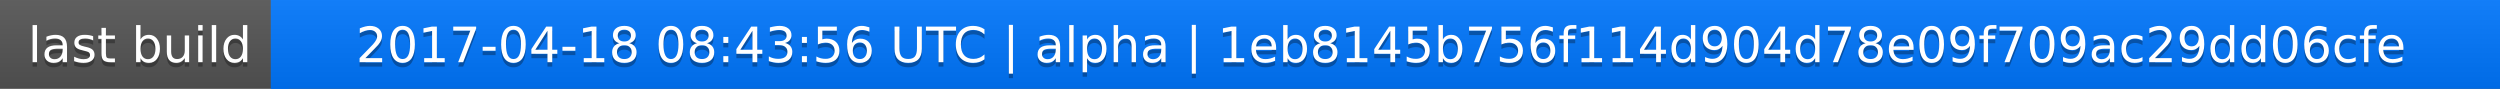
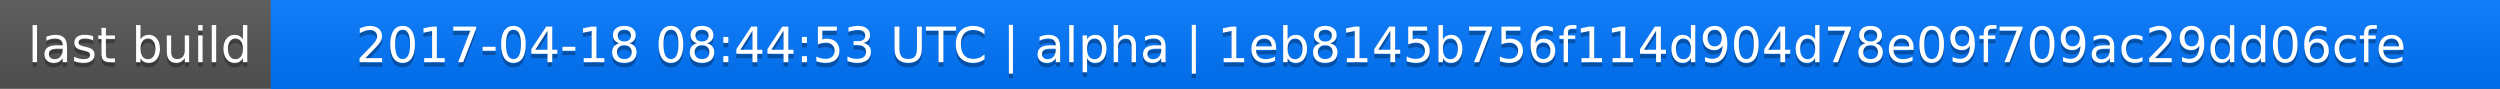
<svg xmlns="http://www.w3.org/2000/svg" width="563" height="20">
  <linearGradient id="a" x2="0" y2="100%">
    <stop offset="0" stop-color="#bbb" stop-opacity=".1" />
    <stop offset="1" stop-opacity=".1" />
  </linearGradient>
  <rect rx="0" width="563" height="20" fill="#555" />
  <rect rx="0" x="61" width="502" height="20" fill="#07f" />
  <path fill="#07f" d="M61 0h4v20h-4z" />
  <rect rx="0" width="563" height="20" fill="url(#a)" />
  <g fill="#fff" text-anchor="middle" font-family="DejaVu Sans,Verdana,Geneva,sans-serif" font-size="11">
    <text x="31.5" y="15" fill="#010101" fill-opacity=".3">last build</text>
    <text x="31.5" y="14">last build</text>
-     <text x="311" y="15" fill="#010101" fill-opacity=".3">2017-04-18 08:43:56 UTC | alpha | 1eb8145b756f114d904d78e09f709ac29dd06cfe</text>
-     <text x="311" y="14">2017-04-18 08:43:56 UTC | alpha | 1eb8145b756f114d904d78e09f709ac29dd06cfe</text>
+     <text x="311" y="15" fill="#010101" fill-opacity=".3">2017-04-18 08:44:53 UTC | alpha | 1eb8145b756f114d904d78e09f709ac29dd06cfe</text>
+     <text x="311" y="14">2017-04-18 08:44:53 UTC | alpha | 1eb8145b756f114d904d78e09f709ac29dd06cfe</text>
  </g>
</svg>
